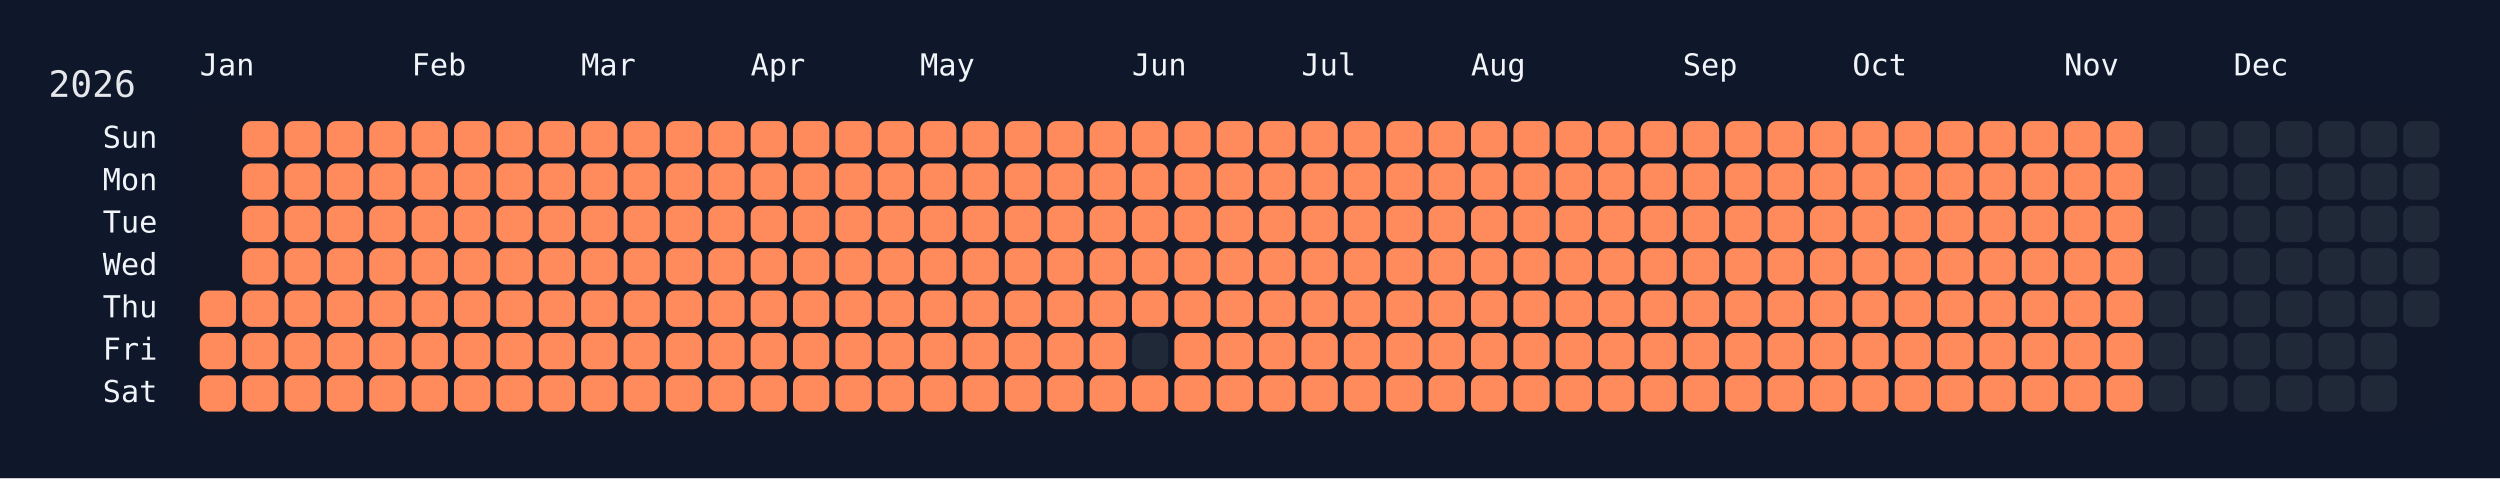
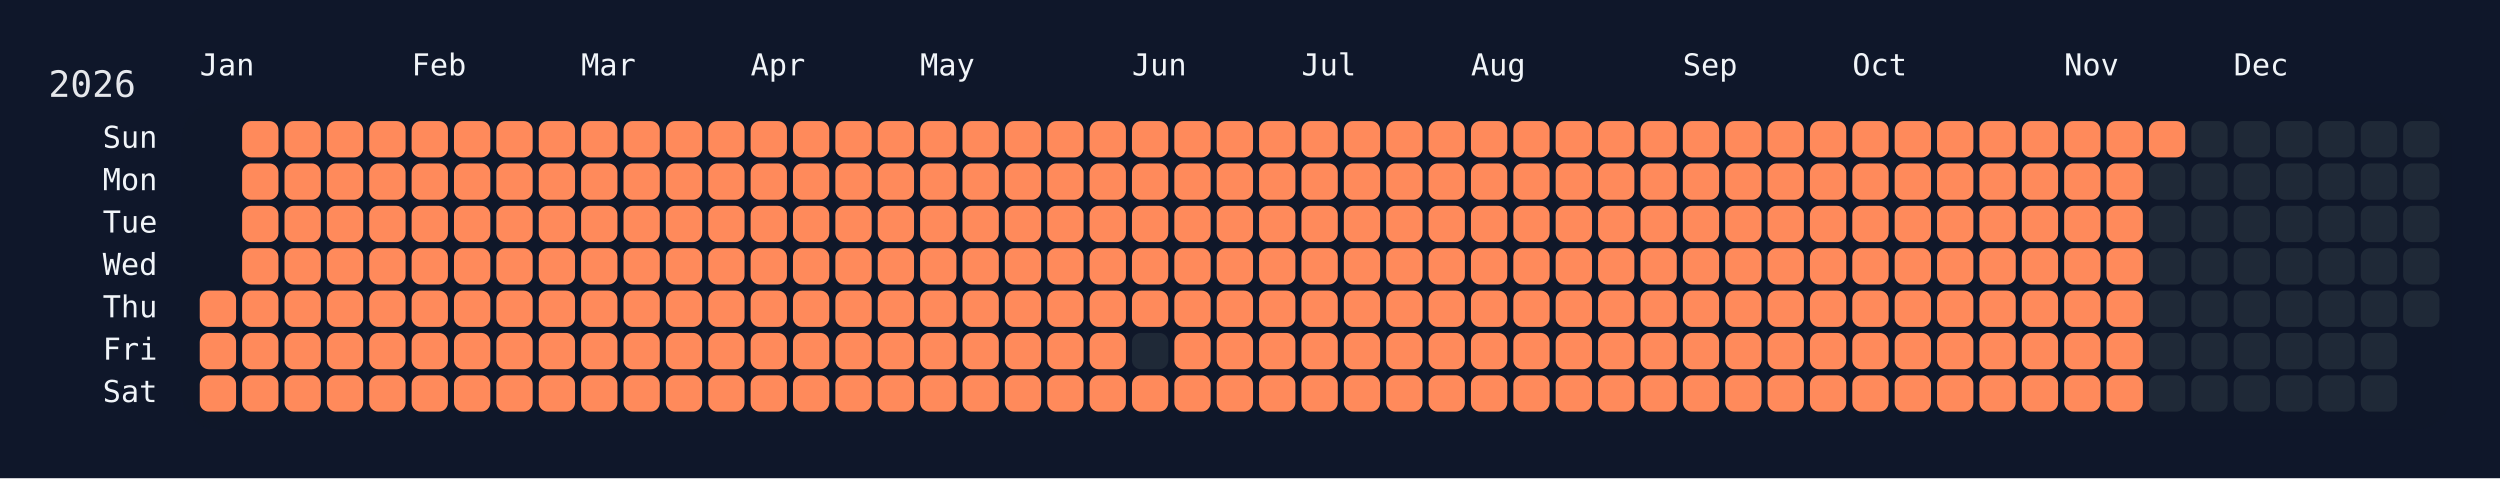
<svg xmlns="http://www.w3.org/2000/svg" width="826" height="158" viewBox="0 0 826 158">
  <rect width="826" height="158" fill="#0f172a" />
  <rect x="60" y="34" width="750" height="108" rx="12" ry="12" fill="rgba(15, 23, 42, 0.8)" />
  <text x="16" y="32" font-size="12" fill="#e5e7eb" font-family="JetBrains Mono, ui-monospace, SFMono-Regular, Menlo, Monaco, Consolas, monospace">2026</text>
  <text x="66" y="18" font-size="10" fill="#f1f5f9" font-family="JetBrains Mono, ui-monospace, SFMono-Regular, Menlo, Monaco, Consolas, monospace" dominant-baseline="hanging">Jan</text>
  <text x="136" y="18" font-size="10" fill="#f1f5f9" font-family="JetBrains Mono, ui-monospace, SFMono-Regular, Menlo, Monaco, Consolas, monospace" dominant-baseline="hanging">Feb</text>
  <text x="192" y="18" font-size="10" fill="#f1f5f9" font-family="JetBrains Mono, ui-monospace, SFMono-Regular, Menlo, Monaco, Consolas, monospace" dominant-baseline="hanging">Mar</text>
  <text x="248" y="18" font-size="10" fill="#f1f5f9" font-family="JetBrains Mono, ui-monospace, SFMono-Regular, Menlo, Monaco, Consolas, monospace" dominant-baseline="hanging">Apr</text>
  <text x="304" y="18" font-size="10" fill="#f1f5f9" font-family="JetBrains Mono, ui-monospace, SFMono-Regular, Menlo, Monaco, Consolas, monospace" dominant-baseline="hanging">May</text>
  <text x="374" y="18" font-size="10" fill="#f1f5f9" font-family="JetBrains Mono, ui-monospace, SFMono-Regular, Menlo, Monaco, Consolas, monospace" dominant-baseline="hanging">Jun</text>
  <text x="430" y="18" font-size="10" fill="#f1f5f9" font-family="JetBrains Mono, ui-monospace, SFMono-Regular, Menlo, Monaco, Consolas, monospace" dominant-baseline="hanging">Jul</text>
  <text x="486" y="18" font-size="10" fill="#f1f5f9" font-family="JetBrains Mono, ui-monospace, SFMono-Regular, Menlo, Monaco, Consolas, monospace" dominant-baseline="hanging">Aug</text>
  <text x="556" y="18" font-size="10" fill="#f1f5f9" font-family="JetBrains Mono, ui-monospace, SFMono-Regular, Menlo, Monaco, Consolas, monospace" dominant-baseline="hanging">Sep</text>
  <text x="612" y="18" font-size="10" fill="#f1f5f9" font-family="JetBrains Mono, ui-monospace, SFMono-Regular, Menlo, Monaco, Consolas, monospace" dominant-baseline="hanging">Oct</text>
  <text x="682" y="18" font-size="10" fill="#f1f5f9" font-family="JetBrains Mono, ui-monospace, SFMono-Regular, Menlo, Monaco, Consolas, monospace" dominant-baseline="hanging">Nov</text>
  <text x="738" y="18" font-size="10" fill="#f1f5f9" font-family="JetBrains Mono, ui-monospace, SFMono-Regular, Menlo, Monaco, Consolas, monospace" dominant-baseline="hanging">Dec</text>
  <text x="52" y="46.0" font-size="10" fill="#f1f5f9" font-family="JetBrains Mono, ui-monospace, SFMono-Regular, Menlo, Monaco, Consolas, monospace" text-anchor="end" dominant-baseline="middle">Sun</text>
  <text x="52" y="60.0" font-size="10" fill="#f1f5f9" font-family="JetBrains Mono, ui-monospace, SFMono-Regular, Menlo, Monaco, Consolas, monospace" text-anchor="end" dominant-baseline="middle">Mon</text>
  <text x="52" y="74.0" font-size="10" fill="#f1f5f9" font-family="JetBrains Mono, ui-monospace, SFMono-Regular, Menlo, Monaco, Consolas, monospace" text-anchor="end" dominant-baseline="middle">Tue</text>
  <text x="52" y="88.0" font-size="10" fill="#f1f5f9" font-family="JetBrains Mono, ui-monospace, SFMono-Regular, Menlo, Monaco, Consolas, monospace" text-anchor="end" dominant-baseline="middle">Wed</text>
  <text x="52" y="102.0" font-size="10" fill="#f1f5f9" font-family="JetBrains Mono, ui-monospace, SFMono-Regular, Menlo, Monaco, Consolas, monospace" text-anchor="end" dominant-baseline="middle">Thu</text>
  <text x="52" y="116.0" font-size="10" fill="#f1f5f9" font-family="JetBrains Mono, ui-monospace, SFMono-Regular, Menlo, Monaco, Consolas, monospace" text-anchor="end" dominant-baseline="middle">Fri</text>
  <text x="52" y="130.0" font-size="10" fill="#f1f5f9" font-family="JetBrains Mono, ui-monospace, SFMono-Regular, Menlo, Monaco, Consolas, monospace" text-anchor="end" dominant-baseline="middle">Sat</text>
  <g transform="translate(66,40)">
    <rect x="0" y="56" width="12" height="12" rx="3" ry="3" fill="#ff8a5b" data-date="2026-01-01" />
    <rect x="0" y="70" width="12" height="12" rx="3" ry="3" fill="#ff8a5b" data-date="2026-01-02" />
    <rect x="0" y="84" width="12" height="12" rx="3" ry="3" fill="#ff8a5b" data-date="2026-01-03" />
    <rect x="14" y="0" width="12" height="12" rx="3" ry="3" fill="#ff8a5b" data-date="2026-01-04" />
    <rect x="14" y="14" width="12" height="12" rx="3" ry="3" fill="#ff8a5b" data-date="2026-01-05" />
    <rect x="14" y="28" width="12" height="12" rx="3" ry="3" fill="#ff8a5b" data-date="2026-01-06" />
    <rect x="14" y="42" width="12" height="12" rx="3" ry="3" fill="#ff8a5b" data-date="2026-01-07" />
    <rect x="14" y="56" width="12" height="12" rx="3" ry="3" fill="#ff8a5b" data-date="2026-01-08" />
    <rect x="14" y="70" width="12" height="12" rx="3" ry="3" fill="#ff8a5b" data-date="2026-01-09" />
    <rect x="14" y="84" width="12" height="12" rx="3" ry="3" fill="#ff8a5b" data-date="2026-01-10" />
    <rect x="28" y="0" width="12" height="12" rx="3" ry="3" fill="#ff8a5b" data-date="2026-01-11" />
    <rect x="28" y="14" width="12" height="12" rx="3" ry="3" fill="#ff8a5b" data-date="2026-01-12" />
    <rect x="28" y="28" width="12" height="12" rx="3" ry="3" fill="#ff8a5b" data-date="2026-01-13" />
    <rect x="28" y="42" width="12" height="12" rx="3" ry="3" fill="#ff8a5b" data-date="2026-01-14" />
    <rect x="28" y="56" width="12" height="12" rx="3" ry="3" fill="#ff8a5b" data-date="2026-01-15" />
    <rect x="28" y="70" width="12" height="12" rx="3" ry="3" fill="#ff8a5b" data-date="2026-01-16" />
    <rect x="28" y="84" width="12" height="12" rx="3" ry="3" fill="#ff8a5b" data-date="2026-01-17" />
    <rect x="42" y="0" width="12" height="12" rx="3" ry="3" fill="#ff8a5b" data-date="2026-01-18" />
    <rect x="42" y="14" width="12" height="12" rx="3" ry="3" fill="#ff8a5b" data-date="2026-01-19" />
    <rect x="42" y="28" width="12" height="12" rx="3" ry="3" fill="#ff8a5b" data-date="2026-01-20" />
    <rect x="42" y="42" width="12" height="12" rx="3" ry="3" fill="#ff8a5b" data-date="2026-01-21" />
    <rect x="42" y="56" width="12" height="12" rx="3" ry="3" fill="#ff8a5b" data-date="2026-01-22" />
    <rect x="42" y="70" width="12" height="12" rx="3" ry="3" fill="#ff8a5b" data-date="2026-01-23" />
    <rect x="42" y="84" width="12" height="12" rx="3" ry="3" fill="#ff8a5b" data-date="2026-01-24" />
    <rect x="56" y="0" width="12" height="12" rx="3" ry="3" fill="#ff8a5b" data-date="2026-01-25" />
    <rect x="56" y="14" width="12" height="12" rx="3" ry="3" fill="#ff8a5b" data-date="2026-01-26" />
    <rect x="56" y="28" width="12" height="12" rx="3" ry="3" fill="#ff8a5b" data-date="2026-01-27" />
    <rect x="56" y="42" width="12" height="12" rx="3" ry="3" fill="#ff8a5b" data-date="2026-01-28" />
    <rect x="56" y="56" width="12" height="12" rx="3" ry="3" fill="#ff8a5b" data-date="2026-01-29" />
    <rect x="56" y="70" width="12" height="12" rx="3" ry="3" fill="#ff8a5b" data-date="2026-01-30" />
    <rect x="56" y="84" width="12" height="12" rx="3" ry="3" fill="#ff8a5b" data-date="2026-01-31" />
    <rect x="70" y="0" width="12" height="12" rx="3" ry="3" fill="#ff8a5b" data-date="2026-02-01" />
    <rect x="70" y="14" width="12" height="12" rx="3" ry="3" fill="#ff8a5b" data-date="2026-02-02" />
    <rect x="70" y="28" width="12" height="12" rx="3" ry="3" fill="#ff8a5b" data-date="2026-02-03" />
    <rect x="70" y="42" width="12" height="12" rx="3" ry="3" fill="#ff8a5b" data-date="2026-02-04" />
    <rect x="70" y="56" width="12" height="12" rx="3" ry="3" fill="#ff8a5b" data-date="2026-02-05" />
    <rect x="70" y="70" width="12" height="12" rx="3" ry="3" fill="#ff8a5b" data-date="2026-02-06" />
    <rect x="70" y="84" width="12" height="12" rx="3" ry="3" fill="#ff8a5b" data-date="2026-02-07" />
    <rect x="84" y="0" width="12" height="12" rx="3" ry="3" fill="#ff8a5b" data-date="2026-02-08" />
    <rect x="84" y="14" width="12" height="12" rx="3" ry="3" fill="#ff8a5b" data-date="2026-02-09" />
    <rect x="84" y="28" width="12" height="12" rx="3" ry="3" fill="#ff8a5b" data-date="2026-02-10" />
    <rect x="84" y="42" width="12" height="12" rx="3" ry="3" fill="#ff8a5b" data-date="2026-02-11" />
    <rect x="84" y="56" width="12" height="12" rx="3" ry="3" fill="#ff8a5b" data-date="2026-02-12" />
    <rect x="84" y="70" width="12" height="12" rx="3" ry="3" fill="#ff8a5b" data-date="2026-02-13" />
    <rect x="84" y="84" width="12" height="12" rx="3" ry="3" fill="#ff8a5b" data-date="2026-02-14" />
    <rect x="98" y="0" width="12" height="12" rx="3" ry="3" fill="#ff8a5b" data-date="2026-02-15" />
    <rect x="98" y="14" width="12" height="12" rx="3" ry="3" fill="#ff8a5b" data-date="2026-02-16" />
    <rect x="98" y="28" width="12" height="12" rx="3" ry="3" fill="#ff8a5b" data-date="2026-02-17" />
    <rect x="98" y="42" width="12" height="12" rx="3" ry="3" fill="#ff8a5b" data-date="2026-02-18" />
    <rect x="98" y="56" width="12" height="12" rx="3" ry="3" fill="#ff8a5b" data-date="2026-02-19" />
    <rect x="98" y="70" width="12" height="12" rx="3" ry="3" fill="#ff8a5b" data-date="2026-02-20" />
    <rect x="98" y="84" width="12" height="12" rx="3" ry="3" fill="#ff8a5b" data-date="2026-02-21" />
    <rect x="112" y="0" width="12" height="12" rx="3" ry="3" fill="#ff8a5b" data-date="2026-02-22" />
    <rect x="112" y="14" width="12" height="12" rx="3" ry="3" fill="#ff8a5b" data-date="2026-02-23" />
    <rect x="112" y="28" width="12" height="12" rx="3" ry="3" fill="#ff8a5b" data-date="2026-02-24" />
    <rect x="112" y="42" width="12" height="12" rx="3" ry="3" fill="#ff8a5b" data-date="2026-02-25" />
    <rect x="112" y="56" width="12" height="12" rx="3" ry="3" fill="#ff8a5b" data-date="2026-02-26" />
    <rect x="112" y="70" width="12" height="12" rx="3" ry="3" fill="#ff8a5b" data-date="2026-02-27" />
    <rect x="112" y="84" width="12" height="12" rx="3" ry="3" fill="#ff8a5b" data-date="2026-02-28" />
    <rect x="126" y="0" width="12" height="12" rx="3" ry="3" fill="#ff8a5b" data-date="2026-03-01" />
    <rect x="126" y="14" width="12" height="12" rx="3" ry="3" fill="#ff8a5b" data-date="2026-03-02" />
    <rect x="126" y="28" width="12" height="12" rx="3" ry="3" fill="#ff8a5b" data-date="2026-03-03" />
    <rect x="126" y="42" width="12" height="12" rx="3" ry="3" fill="#ff8a5b" data-date="2026-03-04" />
    <rect x="126" y="56" width="12" height="12" rx="3" ry="3" fill="#ff8a5b" data-date="2026-03-05" />
    <rect x="126" y="70" width="12" height="12" rx="3" ry="3" fill="#ff8a5b" data-date="2026-03-06" />
    <rect x="126" y="84" width="12" height="12" rx="3" ry="3" fill="#ff8a5b" data-date="2026-03-07" />
    <rect x="140" y="0" width="12" height="12" rx="3" ry="3" fill="#ff8a5b" data-date="2026-03-08" />
    <rect x="140" y="14" width="12" height="12" rx="3" ry="3" fill="#ff8a5b" data-date="2026-03-09" />
    <rect x="140" y="28" width="12" height="12" rx="3" ry="3" fill="#ff8a5b" data-date="2026-03-10" />
    <rect x="140" y="42" width="12" height="12" rx="3" ry="3" fill="#ff8a5b" data-date="2026-03-11" />
    <rect x="140" y="56" width="12" height="12" rx="3" ry="3" fill="#ff8a5b" data-date="2026-03-12" />
    <rect x="140" y="70" width="12" height="12" rx="3" ry="3" fill="#ff8a5b" data-date="2026-03-13" />
    <rect x="140" y="84" width="12" height="12" rx="3" ry="3" fill="#ff8a5b" data-date="2026-03-14" />
    <rect x="154" y="0" width="12" height="12" rx="3" ry="3" fill="#ff8a5b" data-date="2026-03-15" />
    <rect x="154" y="14" width="12" height="12" rx="3" ry="3" fill="#ff8a5b" data-date="2026-03-16" />
    <rect x="154" y="28" width="12" height="12" rx="3" ry="3" fill="#ff8a5b" data-date="2026-03-17" />
    <rect x="154" y="42" width="12" height="12" rx="3" ry="3" fill="#ff8a5b" data-date="2026-03-18" />
    <rect x="154" y="56" width="12" height="12" rx="3" ry="3" fill="#ff8a5b" data-date="2026-03-19" />
    <rect x="154" y="70" width="12" height="12" rx="3" ry="3" fill="#ff8a5b" data-date="2026-03-20" />
    <rect x="154" y="84" width="12" height="12" rx="3" ry="3" fill="#ff8a5b" data-date="2026-03-21" />
    <rect x="168" y="0" width="12" height="12" rx="3" ry="3" fill="#ff8a5b" data-date="2026-03-22" />
    <rect x="168" y="14" width="12" height="12" rx="3" ry="3" fill="#ff8a5b" data-date="2026-03-23" />
    <rect x="168" y="28" width="12" height="12" rx="3" ry="3" fill="#ff8a5b" data-date="2026-03-24" />
    <rect x="168" y="42" width="12" height="12" rx="3" ry="3" fill="#ff8a5b" data-date="2026-03-25" />
    <rect x="168" y="56" width="12" height="12" rx="3" ry="3" fill="#ff8a5b" data-date="2026-03-26" />
    <rect x="168" y="70" width="12" height="12" rx="3" ry="3" fill="#ff8a5b" data-date="2026-03-27" />
    <rect x="168" y="84" width="12" height="12" rx="3" ry="3" fill="#ff8a5b" data-date="2026-03-28" />
    <rect x="182" y="0" width="12" height="12" rx="3" ry="3" fill="#ff8a5b" data-date="2026-03-29" />
    <rect x="182" y="14" width="12" height="12" rx="3" ry="3" fill="#ff8a5b" data-date="2026-03-30" />
    <rect x="182" y="28" width="12" height="12" rx="3" ry="3" fill="#ff8a5b" data-date="2026-03-31" />
    <rect x="182" y="42" width="12" height="12" rx="3" ry="3" fill="#ff8a5b" data-date="2026-04-01" />
    <rect x="182" y="56" width="12" height="12" rx="3" ry="3" fill="#ff8a5b" data-date="2026-04-02" />
    <rect x="182" y="70" width="12" height="12" rx="3" ry="3" fill="#ff8a5b" data-date="2026-04-03" />
    <rect x="182" y="84" width="12" height="12" rx="3" ry="3" fill="#ff8a5b" data-date="2026-04-04" />
    <rect x="196" y="0" width="12" height="12" rx="3" ry="3" fill="#ff8a5b" data-date="2026-04-05" />
    <rect x="196" y="14" width="12" height="12" rx="3" ry="3" fill="#ff8a5b" data-date="2026-04-06" />
    <rect x="196" y="28" width="12" height="12" rx="3" ry="3" fill="#ff8a5b" data-date="2026-04-07" />
    <rect x="196" y="42" width="12" height="12" rx="3" ry="3" fill="#ff8a5b" data-date="2026-04-08" />
    <rect x="196" y="56" width="12" height="12" rx="3" ry="3" fill="#ff8a5b" data-date="2026-04-09" />
    <rect x="196" y="70" width="12" height="12" rx="3" ry="3" fill="#ff8a5b" data-date="2026-04-10" />
    <rect x="196" y="84" width="12" height="12" rx="3" ry="3" fill="#ff8a5b" data-date="2026-04-11" />
    <rect x="210" y="0" width="12" height="12" rx="3" ry="3" fill="#ff8a5b" data-date="2026-04-12" />
    <rect x="210" y="14" width="12" height="12" rx="3" ry="3" fill="#ff8a5b" data-date="2026-04-13" />
    <rect x="210" y="28" width="12" height="12" rx="3" ry="3" fill="#ff8a5b" data-date="2026-04-14" />
    <rect x="210" y="42" width="12" height="12" rx="3" ry="3" fill="#ff8a5b" data-date="2026-04-15" />
    <rect x="210" y="56" width="12" height="12" rx="3" ry="3" fill="#ff8a5b" data-date="2026-04-16" />
    <rect x="210" y="70" width="12" height="12" rx="3" ry="3" fill="#ff8a5b" data-date="2026-04-17" />
    <rect x="210" y="84" width="12" height="12" rx="3" ry="3" fill="#ff8a5b" data-date="2026-04-18" />
    <rect x="224" y="0" width="12" height="12" rx="3" ry="3" fill="#ff8a5b" data-date="2026-04-19" />
    <rect x="224" y="14" width="12" height="12" rx="3" ry="3" fill="#ff8a5b" data-date="2026-04-20" />
    <rect x="224" y="28" width="12" height="12" rx="3" ry="3" fill="#ff8a5b" data-date="2026-04-21" />
    <rect x="224" y="42" width="12" height="12" rx="3" ry="3" fill="#ff8a5b" data-date="2026-04-22" />
    <rect x="224" y="56" width="12" height="12" rx="3" ry="3" fill="#ff8a5b" data-date="2026-04-23" />
    <rect x="224" y="70" width="12" height="12" rx="3" ry="3" fill="#ff8a5b" data-date="2026-04-24" />
    <rect x="224" y="84" width="12" height="12" rx="3" ry="3" fill="#ff8a5b" data-date="2026-04-25" />
    <rect x="238" y="0" width="12" height="12" rx="3" ry="3" fill="#ff8a5b" data-date="2026-04-26" />
    <rect x="238" y="14" width="12" height="12" rx="3" ry="3" fill="#ff8a5b" data-date="2026-04-27" />
    <rect x="238" y="28" width="12" height="12" rx="3" ry="3" fill="#ff8a5b" data-date="2026-04-28" />
    <rect x="238" y="42" width="12" height="12" rx="3" ry="3" fill="#ff8a5b" data-date="2026-04-29" />
    <rect x="238" y="56" width="12" height="12" rx="3" ry="3" fill="#ff8a5b" data-date="2026-04-30" />
    <rect x="238" y="70" width="12" height="12" rx="3" ry="3" fill="#ff8a5b" data-date="2026-05-01" />
    <rect x="238" y="84" width="12" height="12" rx="3" ry="3" fill="#ff8a5b" data-date="2026-05-02" />
    <rect x="252" y="0" width="12" height="12" rx="3" ry="3" fill="#ff8a5b" data-date="2026-05-03" />
    <rect x="252" y="14" width="12" height="12" rx="3" ry="3" fill="#ff8a5b" data-date="2026-05-04" />
    <rect x="252" y="28" width="12" height="12" rx="3" ry="3" fill="#ff8a5b" data-date="2026-05-05" />
    <rect x="252" y="42" width="12" height="12" rx="3" ry="3" fill="#ff8a5b" data-date="2026-05-06" />
    <rect x="252" y="56" width="12" height="12" rx="3" ry="3" fill="#ff8a5b" data-date="2026-05-07" />
    <rect x="252" y="70" width="12" height="12" rx="3" ry="3" fill="#ff8a5b" data-date="2026-05-08" />
    <rect x="252" y="84" width="12" height="12" rx="3" ry="3" fill="#ff8a5b" data-date="2026-05-09" />
    <rect x="266" y="0" width="12" height="12" rx="3" ry="3" fill="#ff8a5b" data-date="2026-05-10" />
    <rect x="266" y="14" width="12" height="12" rx="3" ry="3" fill="#ff8a5b" data-date="2026-05-11" />
    <rect x="266" y="28" width="12" height="12" rx="3" ry="3" fill="#ff8a5b" data-date="2026-05-12" />
    <rect x="266" y="42" width="12" height="12" rx="3" ry="3" fill="#ff8a5b" data-date="2026-05-13" />
    <rect x="266" y="56" width="12" height="12" rx="3" ry="3" fill="#ff8a5b" data-date="2026-05-14" />
    <rect x="266" y="70" width="12" height="12" rx="3" ry="3" fill="#ff8a5b" data-date="2026-05-15" />
    <rect x="266" y="84" width="12" height="12" rx="3" ry="3" fill="#ff8a5b" data-date="2026-05-16" />
    <rect x="280" y="0" width="12" height="12" rx="3" ry="3" fill="#ff8a5b" data-date="2026-05-17" />
    <rect x="280" y="14" width="12" height="12" rx="3" ry="3" fill="#ff8a5b" data-date="2026-05-18" />
    <rect x="280" y="28" width="12" height="12" rx="3" ry="3" fill="#ff8a5b" data-date="2026-05-19" />
    <rect x="280" y="42" width="12" height="12" rx="3" ry="3" fill="#ff8a5b" data-date="2026-05-20" />
    <rect x="280" y="56" width="12" height="12" rx="3" ry="3" fill="#ff8a5b" data-date="2026-05-21" />
    <rect x="280" y="70" width="12" height="12" rx="3" ry="3" fill="#ff8a5b" data-date="2026-05-22" />
    <rect x="280" y="84" width="12" height="12" rx="3" ry="3" fill="#ff8a5b" data-date="2026-05-23" />
    <rect x="294" y="0" width="12" height="12" rx="3" ry="3" fill="#ff8a5b" data-date="2026-05-24" />
    <rect x="294" y="14" width="12" height="12" rx="3" ry="3" fill="#ff8a5b" data-date="2026-05-25" />
    <rect x="294" y="28" width="12" height="12" rx="3" ry="3" fill="#ff8a5b" data-date="2026-05-26" />
    <rect x="294" y="42" width="12" height="12" rx="3" ry="3" fill="#ff8a5b" data-date="2026-05-27" />
    <rect x="294" y="56" width="12" height="12" rx="3" ry="3" fill="#ff8a5b" data-date="2026-05-28" />
    <rect x="294" y="70" width="12" height="12" rx="3" ry="3" fill="#ff8a5b" data-date="2026-05-29" />
    <rect x="294" y="84" width="12" height="12" rx="3" ry="3" fill="#ff8a5b" data-date="2026-05-30" />
    <rect x="308" y="0" width="12" height="12" rx="3" ry="3" fill="#ff8a5b" data-date="2026-05-31" />
    <rect x="308" y="14" width="12" height="12" rx="3" ry="3" fill="#ff8a5b" data-date="2026-06-01" />
    <rect x="308" y="28" width="12" height="12" rx="3" ry="3" fill="#ff8a5b" data-date="2026-06-02" />
    <rect x="308" y="42" width="12" height="12" rx="3" ry="3" fill="#ff8a5b" data-date="2026-06-03" />
    <rect x="308" y="56" width="12" height="12" rx="3" ry="3" fill="#ff8a5b" data-date="2026-06-04" />
    <rect x="308" y="70" width="12" height="12" rx="3" ry="3" fill="#1f2937" data-date="2026-06-05" />
    <rect x="308" y="84" width="12" height="12" rx="3" ry="3" fill="#ff8a5b" data-date="2026-06-06" />
    <rect x="322" y="0" width="12" height="12" rx="3" ry="3" fill="#ff8a5b" data-date="2026-06-07" />
    <rect x="322" y="14" width="12" height="12" rx="3" ry="3" fill="#ff8a5b" data-date="2026-06-08" />
    <rect x="322" y="28" width="12" height="12" rx="3" ry="3" fill="#ff8a5b" data-date="2026-06-09" />
    <rect x="322" y="42" width="12" height="12" rx="3" ry="3" fill="#ff8a5b" data-date="2026-06-10" />
    <rect x="322" y="56" width="12" height="12" rx="3" ry="3" fill="#ff8a5b" data-date="2026-06-11" />
    <rect x="322" y="70" width="12" height="12" rx="3" ry="3" fill="#ff8a5b" data-date="2026-06-12" />
    <rect x="322" y="84" width="12" height="12" rx="3" ry="3" fill="#ff8a5b" data-date="2026-06-13" />
    <rect x="336" y="0" width="12" height="12" rx="3" ry="3" fill="#ff8a5b" data-date="2026-06-14" />
    <rect x="336" y="14" width="12" height="12" rx="3" ry="3" fill="#ff8a5b" data-date="2026-06-15" />
    <rect x="336" y="28" width="12" height="12" rx="3" ry="3" fill="#ff8a5b" data-date="2026-06-16" />
    <rect x="336" y="42" width="12" height="12" rx="3" ry="3" fill="#ff8a5b" data-date="2026-06-17" />
    <rect x="336" y="56" width="12" height="12" rx="3" ry="3" fill="#ff8a5b" data-date="2026-06-18" />
    <rect x="336" y="70" width="12" height="12" rx="3" ry="3" fill="#ff8a5b" data-date="2026-06-19" />
    <rect x="336" y="84" width="12" height="12" rx="3" ry="3" fill="#ff8a5b" data-date="2026-06-20" />
    <rect x="350" y="0" width="12" height="12" rx="3" ry="3" fill="#ff8a5b" data-date="2026-06-21" />
    <rect x="350" y="14" width="12" height="12" rx="3" ry="3" fill="#ff8a5b" data-date="2026-06-22" />
    <rect x="350" y="28" width="12" height="12" rx="3" ry="3" fill="#ff8a5b" data-date="2026-06-23" />
    <rect x="350" y="42" width="12" height="12" rx="3" ry="3" fill="#ff8a5b" data-date="2026-06-24" />
    <rect x="350" y="56" width="12" height="12" rx="3" ry="3" fill="#ff8a5b" data-date="2026-06-25" />
    <rect x="350" y="70" width="12" height="12" rx="3" ry="3" fill="#ff8a5b" data-date="2026-06-26" />
    <rect x="350" y="84" width="12" height="12" rx="3" ry="3" fill="#ff8a5b" data-date="2026-06-27" />
    <rect x="364" y="0" width="12" height="12" rx="3" ry="3" fill="#ff8a5b" data-date="2026-06-28" />
    <rect x="364" y="14" width="12" height="12" rx="3" ry="3" fill="#ff8a5b" data-date="2026-06-29" />
    <rect x="364" y="28" width="12" height="12" rx="3" ry="3" fill="#ff8a5b" data-date="2026-06-30" />
    <rect x="364" y="42" width="12" height="12" rx="3" ry="3" fill="#ff8a5b" data-date="2026-07-01" />
    <rect x="364" y="56" width="12" height="12" rx="3" ry="3" fill="#ff8a5b" data-date="2026-07-02" />
    <rect x="364" y="70" width="12" height="12" rx="3" ry="3" fill="#ff8a5b" data-date="2026-07-03" />
    <rect x="364" y="84" width="12" height="12" rx="3" ry="3" fill="#ff8a5b" data-date="2026-07-04" />
    <rect x="378" y="0" width="12" height="12" rx="3" ry="3" fill="#ff8a5b" data-date="2026-07-05" />
    <rect x="378" y="14" width="12" height="12" rx="3" ry="3" fill="#ff8a5b" data-date="2026-07-06" />
    <rect x="378" y="28" width="12" height="12" rx="3" ry="3" fill="#ff8a5b" data-date="2026-07-07" />
    <rect x="378" y="42" width="12" height="12" rx="3" ry="3" fill="#ff8a5b" data-date="2026-07-08" />
    <rect x="378" y="56" width="12" height="12" rx="3" ry="3" fill="#ff8a5b" data-date="2026-07-09" />
    <rect x="378" y="70" width="12" height="12" rx="3" ry="3" fill="#ff8a5b" data-date="2026-07-10" />
    <rect x="378" y="84" width="12" height="12" rx="3" ry="3" fill="#ff8a5b" data-date="2026-07-11" />
    <rect x="392" y="0" width="12" height="12" rx="3" ry="3" fill="#ff8a5b" data-date="2026-07-12" />
    <rect x="392" y="14" width="12" height="12" rx="3" ry="3" fill="#ff8a5b" data-date="2026-07-13" />
    <rect x="392" y="28" width="12" height="12" rx="3" ry="3" fill="#ff8a5b" data-date="2026-07-14" />
    <rect x="392" y="42" width="12" height="12" rx="3" ry="3" fill="#ff8a5b" data-date="2026-07-15" />
    <rect x="392" y="56" width="12" height="12" rx="3" ry="3" fill="#ff8a5b" data-date="2026-07-16" />
    <rect x="392" y="70" width="12" height="12" rx="3" ry="3" fill="#ff8a5b" data-date="2026-07-17" />
    <rect x="392" y="84" width="12" height="12" rx="3" ry="3" fill="#ff8a5b" data-date="2026-07-18" />
    <rect x="406" y="0" width="12" height="12" rx="3" ry="3" fill="#ff8a5b" data-date="2026-07-19" />
    <rect x="406" y="14" width="12" height="12" rx="3" ry="3" fill="#ff8a5b" data-date="2026-07-20" />
    <rect x="406" y="28" width="12" height="12" rx="3" ry="3" fill="#ff8a5b" data-date="2026-07-21" />
    <rect x="406" y="42" width="12" height="12" rx="3" ry="3" fill="#ff8a5b" data-date="2026-07-22" />
    <rect x="406" y="56" width="12" height="12" rx="3" ry="3" fill="#ff8a5b" data-date="2026-07-23" />
    <rect x="406" y="70" width="12" height="12" rx="3" ry="3" fill="#ff8a5b" data-date="2026-07-24" />
    <rect x="406" y="84" width="12" height="12" rx="3" ry="3" fill="#ff8a5b" data-date="2026-07-25" />
    <rect x="420" y="0" width="12" height="12" rx="3" ry="3" fill="#ff8a5b" data-date="2026-07-26" />
    <rect x="420" y="14" width="12" height="12" rx="3" ry="3" fill="#ff8a5b" data-date="2026-07-27" />
    <rect x="420" y="28" width="12" height="12" rx="3" ry="3" fill="#ff8a5b" data-date="2026-07-28" />
    <rect x="420" y="42" width="12" height="12" rx="3" ry="3" fill="#ff8a5b" data-date="2026-07-29" />
    <rect x="420" y="56" width="12" height="12" rx="3" ry="3" fill="#ff8a5b" data-date="2026-07-30" />
    <rect x="420" y="70" width="12" height="12" rx="3" ry="3" fill="#ff8a5b" data-date="2026-07-31" />
    <rect x="420" y="84" width="12" height="12" rx="3" ry="3" fill="#ff8a5b" data-date="2026-08-01" />
    <rect x="434" y="0" width="12" height="12" rx="3" ry="3" fill="#ff8a5b" data-date="2026-08-02" />
    <rect x="434" y="14" width="12" height="12" rx="3" ry="3" fill="#ff8a5b" data-date="2026-08-03" />
    <rect x="434" y="28" width="12" height="12" rx="3" ry="3" fill="#ff8a5b" data-date="2026-08-04" />
    <rect x="434" y="42" width="12" height="12" rx="3" ry="3" fill="#ff8a5b" data-date="2026-08-05" />
    <rect x="434" y="56" width="12" height="12" rx="3" ry="3" fill="#ff8a5b" data-date="2026-08-06" />
    <rect x="434" y="70" width="12" height="12" rx="3" ry="3" fill="#ff8a5b" data-date="2026-08-07" />
    <rect x="434" y="84" width="12" height="12" rx="3" ry="3" fill="#ff8a5b" data-date="2026-08-08" />
    <rect x="448" y="0" width="12" height="12" rx="3" ry="3" fill="#ff8a5b" data-date="2026-08-09" />
    <rect x="448" y="14" width="12" height="12" rx="3" ry="3" fill="#ff8a5b" data-date="2026-08-10" />
    <rect x="448" y="28" width="12" height="12" rx="3" ry="3" fill="#ff8a5b" data-date="2026-08-11" />
    <rect x="448" y="42" width="12" height="12" rx="3" ry="3" fill="#ff8a5b" data-date="2026-08-12" />
    <rect x="448" y="56" width="12" height="12" rx="3" ry="3" fill="#ff8a5b" data-date="2026-08-13" />
    <rect x="448" y="70" width="12" height="12" rx="3" ry="3" fill="#ff8a5b" data-date="2026-08-14" />
    <rect x="448" y="84" width="12" height="12" rx="3" ry="3" fill="#ff8a5b" data-date="2026-08-15" />
    <rect x="462" y="0" width="12" height="12" rx="3" ry="3" fill="#ff8a5b" data-date="2026-08-16" />
    <rect x="462" y="14" width="12" height="12" rx="3" ry="3" fill="#ff8a5b" data-date="2026-08-17" />
    <rect x="462" y="28" width="12" height="12" rx="3" ry="3" fill="#ff8a5b" data-date="2026-08-18" />
    <rect x="462" y="42" width="12" height="12" rx="3" ry="3" fill="#ff8a5b" data-date="2026-08-19" />
    <rect x="462" y="56" width="12" height="12" rx="3" ry="3" fill="#ff8a5b" data-date="2026-08-20" />
    <rect x="462" y="70" width="12" height="12" rx="3" ry="3" fill="#ff8a5b" data-date="2026-08-21" />
    <rect x="462" y="84" width="12" height="12" rx="3" ry="3" fill="#ff8a5b" data-date="2026-08-22" />
    <rect x="476" y="0" width="12" height="12" rx="3" ry="3" fill="#ff8a5b" data-date="2026-08-23" />
    <rect x="476" y="14" width="12" height="12" rx="3" ry="3" fill="#ff8a5b" data-date="2026-08-24" />
    <rect x="476" y="28" width="12" height="12" rx="3" ry="3" fill="#ff8a5b" data-date="2026-08-25" />
    <rect x="476" y="42" width="12" height="12" rx="3" ry="3" fill="#ff8a5b" data-date="2026-08-26" />
    <rect x="476" y="56" width="12" height="12" rx="3" ry="3" fill="#ff8a5b" data-date="2026-08-27" />
    <rect x="476" y="70" width="12" height="12" rx="3" ry="3" fill="#ff8a5b" data-date="2026-08-28" />
    <rect x="476" y="84" width="12" height="12" rx="3" ry="3" fill="#ff8a5b" data-date="2026-08-29" />
    <rect x="490" y="0" width="12" height="12" rx="3" ry="3" fill="#ff8a5b" data-date="2026-08-30" />
    <rect x="490" y="14" width="12" height="12" rx="3" ry="3" fill="#ff8a5b" data-date="2026-08-31" />
    <rect x="490" y="28" width="12" height="12" rx="3" ry="3" fill="#ff8a5b" data-date="2026-09-01" />
    <rect x="490" y="42" width="12" height="12" rx="3" ry="3" fill="#ff8a5b" data-date="2026-09-02" />
    <rect x="490" y="56" width="12" height="12" rx="3" ry="3" fill="#ff8a5b" data-date="2026-09-03" />
    <rect x="490" y="70" width="12" height="12" rx="3" ry="3" fill="#ff8a5b" data-date="2026-09-04" />
    <rect x="490" y="84" width="12" height="12" rx="3" ry="3" fill="#ff8a5b" data-date="2026-09-05" />
    <rect x="504" y="0" width="12" height="12" rx="3" ry="3" fill="#ff8a5b" data-date="2026-09-06" />
    <rect x="504" y="14" width="12" height="12" rx="3" ry="3" fill="#ff8a5b" data-date="2026-09-07" />
    <rect x="504" y="28" width="12" height="12" rx="3" ry="3" fill="#ff8a5b" data-date="2026-09-08" />
    <rect x="504" y="42" width="12" height="12" rx="3" ry="3" fill="#ff8a5b" data-date="2026-09-09" />
    <rect x="504" y="56" width="12" height="12" rx="3" ry="3" fill="#ff8a5b" data-date="2026-09-10" />
    <rect x="504" y="70" width="12" height="12" rx="3" ry="3" fill="#ff8a5b" data-date="2026-09-11" />
    <rect x="504" y="84" width="12" height="12" rx="3" ry="3" fill="#ff8a5b" data-date="2026-09-12" />
    <rect x="518" y="0" width="12" height="12" rx="3" ry="3" fill="#ff8a5b" data-date="2026-09-13" />
    <rect x="518" y="14" width="12" height="12" rx="3" ry="3" fill="#ff8a5b" data-date="2026-09-14" />
    <rect x="518" y="28" width="12" height="12" rx="3" ry="3" fill="#ff8a5b" data-date="2026-09-15" />
    <rect x="518" y="42" width="12" height="12" rx="3" ry="3" fill="#ff8a5b" data-date="2026-09-16" />
    <rect x="518" y="56" width="12" height="12" rx="3" ry="3" fill="#ff8a5b" data-date="2026-09-17" />
    <rect x="518" y="70" width="12" height="12" rx="3" ry="3" fill="#ff8a5b" data-date="2026-09-18" />
    <rect x="518" y="84" width="12" height="12" rx="3" ry="3" fill="#ff8a5b" data-date="2026-09-19" />
    <rect x="532" y="0" width="12" height="12" rx="3" ry="3" fill="#ff8a5b" data-date="2026-09-20" />
    <rect x="532" y="14" width="12" height="12" rx="3" ry="3" fill="#ff8a5b" data-date="2026-09-21" />
    <rect x="532" y="28" width="12" height="12" rx="3" ry="3" fill="#ff8a5b" data-date="2026-09-22" />
    <rect x="532" y="42" width="12" height="12" rx="3" ry="3" fill="#ff8a5b" data-date="2026-09-23" />
    <rect x="532" y="56" width="12" height="12" rx="3" ry="3" fill="#ff8a5b" data-date="2026-09-24" />
    <rect x="532" y="70" width="12" height="12" rx="3" ry="3" fill="#ff8a5b" data-date="2026-09-25" />
    <rect x="532" y="84" width="12" height="12" rx="3" ry="3" fill="#ff8a5b" data-date="2026-09-26" />
    <rect x="546" y="0" width="12" height="12" rx="3" ry="3" fill="#ff8a5b" data-date="2026-09-27" />
    <rect x="546" y="14" width="12" height="12" rx="3" ry="3" fill="#ff8a5b" data-date="2026-09-28" />
    <rect x="546" y="28" width="12" height="12" rx="3" ry="3" fill="#ff8a5b" data-date="2026-09-29" />
    <rect x="546" y="42" width="12" height="12" rx="3" ry="3" fill="#ff8a5b" data-date="2026-09-30" />
    <rect x="546" y="56" width="12" height="12" rx="3" ry="3" fill="#ff8a5b" data-date="2026-10-01" />
    <rect x="546" y="70" width="12" height="12" rx="3" ry="3" fill="#ff8a5b" data-date="2026-10-02" />
    <rect x="546" y="84" width="12" height="12" rx="3" ry="3" fill="#ff8a5b" data-date="2026-10-03" />
    <rect x="560" y="0" width="12" height="12" rx="3" ry="3" fill="#ff8a5b" data-date="2026-10-04" />
    <rect x="560" y="14" width="12" height="12" rx="3" ry="3" fill="#ff8a5b" data-date="2026-10-05" />
    <rect x="560" y="28" width="12" height="12" rx="3" ry="3" fill="#ff8a5b" data-date="2026-10-06" />
    <rect x="560" y="42" width="12" height="12" rx="3" ry="3" fill="#ff8a5b" data-date="2026-10-07" />
    <rect x="560" y="56" width="12" height="12" rx="3" ry="3" fill="#ff8a5b" data-date="2026-10-08" />
    <rect x="560" y="70" width="12" height="12" rx="3" ry="3" fill="#ff8a5b" data-date="2026-10-09" />
    <rect x="560" y="84" width="12" height="12" rx="3" ry="3" fill="#ff8a5b" data-date="2026-10-10" />
    <rect x="574" y="0" width="12" height="12" rx="3" ry="3" fill="#ff8a5b" data-date="2026-10-11" />
    <rect x="574" y="14" width="12" height="12" rx="3" ry="3" fill="#ff8a5b" data-date="2026-10-12" />
    <rect x="574" y="28" width="12" height="12" rx="3" ry="3" fill="#ff8a5b" data-date="2026-10-13" />
    <rect x="574" y="42" width="12" height="12" rx="3" ry="3" fill="#ff8a5b" data-date="2026-10-14" />
    <rect x="574" y="56" width="12" height="12" rx="3" ry="3" fill="#ff8a5b" data-date="2026-10-15" />
    <rect x="574" y="70" width="12" height="12" rx="3" ry="3" fill="#ff8a5b" data-date="2026-10-16" />
    <rect x="574" y="84" width="12" height="12" rx="3" ry="3" fill="#ff8a5b" data-date="2026-10-17" />
    <rect x="588" y="0" width="12" height="12" rx="3" ry="3" fill="#ff8a5b" data-date="2026-10-18" />
    <rect x="588" y="14" width="12" height="12" rx="3" ry="3" fill="#ff8a5b" data-date="2026-10-19" />
    <rect x="588" y="28" width="12" height="12" rx="3" ry="3" fill="#ff8a5b" data-date="2026-10-20" />
    <rect x="588" y="42" width="12" height="12" rx="3" ry="3" fill="#ff8a5b" data-date="2026-10-21" />
    <rect x="588" y="56" width="12" height="12" rx="3" ry="3" fill="#ff8a5b" data-date="2026-10-22" />
    <rect x="588" y="70" width="12" height="12" rx="3" ry="3" fill="#ff8a5b" data-date="2026-10-23" />
    <rect x="588" y="84" width="12" height="12" rx="3" ry="3" fill="#ff8a5b" data-date="2026-10-24" />
    <rect x="602" y="0" width="12" height="12" rx="3" ry="3" fill="#ff8a5b" data-date="2026-10-25" />
    <rect x="602" y="14" width="12" height="12" rx="3" ry="3" fill="#ff8a5b" data-date="2026-10-26" />
    <rect x="602" y="28" width="12" height="12" rx="3" ry="3" fill="#ff8a5b" data-date="2026-10-27" />
    <rect x="602" y="42" width="12" height="12" rx="3" ry="3" fill="#ff8a5b" data-date="2026-10-28" />
    <rect x="602" y="56" width="12" height="12" rx="3" ry="3" fill="#ff8a5b" data-date="2026-10-29" />
    <rect x="602" y="70" width="12" height="12" rx="3" ry="3" fill="#ff8a5b" data-date="2026-10-30" />
    <rect x="602" y="84" width="12" height="12" rx="3" ry="3" fill="#ff8a5b" data-date="2026-10-31" />
    <rect x="616" y="0" width="12" height="12" rx="3" ry="3" fill="#ff8a5b" data-date="2026-11-01" />
    <rect x="616" y="14" width="12" height="12" rx="3" ry="3" fill="#ff8a5b" data-date="2026-11-02" />
    <rect x="616" y="28" width="12" height="12" rx="3" ry="3" fill="#ff8a5b" data-date="2026-11-03" />
    <rect x="616" y="42" width="12" height="12" rx="3" ry="3" fill="#ff8a5b" data-date="2026-11-04" />
    <rect x="616" y="56" width="12" height="12" rx="3" ry="3" fill="#ff8a5b" data-date="2026-11-05" />
    <rect x="616" y="70" width="12" height="12" rx="3" ry="3" fill="#ff8a5b" data-date="2026-11-06" />
    <rect x="616" y="84" width="12" height="12" rx="3" ry="3" fill="#ff8a5b" data-date="2026-11-07" />
    <rect x="630" y="0" width="12" height="12" rx="3" ry="3" fill="#ff8a5b" data-date="2026-11-08" />
    <rect x="630" y="14" width="12" height="12" rx="3" ry="3" fill="#ff8a5b" data-date="2026-11-09" />
    <rect x="630" y="28" width="12" height="12" rx="3" ry="3" fill="#ff8a5b" data-date="2026-11-10" />
    <rect x="630" y="42" width="12" height="12" rx="3" ry="3" fill="#ff8a5b" data-date="2026-11-11" />
    <rect x="630" y="56" width="12" height="12" rx="3" ry="3" fill="#ff8a5b" data-date="2026-11-12" />
    <rect x="630" y="70" width="12" height="12" rx="3" ry="3" fill="#ff8a5b" data-date="2026-11-13" />
    <rect x="630" y="84" width="12" height="12" rx="3" ry="3" fill="#ff8a5b" data-date="2026-11-14" />
-     <rect x="644" y="0" width="12" height="12" rx="3" ry="3" fill="#1f2937" data-date="2026-11-15" />
+     <rect x="644" y="0" width="12" height="12" rx="3" ry="3" fill="#ff8a5b" data-date="2026-11-15" />
    <rect x="644" y="14" width="12" height="12" rx="3" ry="3" fill="#1f2937" data-date="2026-11-16" />
    <rect x="644" y="28" width="12" height="12" rx="3" ry="3" fill="#1f2937" data-date="2026-11-17" />
    <rect x="644" y="42" width="12" height="12" rx="3" ry="3" fill="#1f2937" data-date="2026-11-18" />
    <rect x="644" y="56" width="12" height="12" rx="3" ry="3" fill="#1f2937" data-date="2026-11-19" />
    <rect x="644" y="70" width="12" height="12" rx="3" ry="3" fill="#1f2937" data-date="2026-11-20" />
    <rect x="644" y="84" width="12" height="12" rx="3" ry="3" fill="#1f2937" data-date="2026-11-21" />
    <rect x="658" y="0" width="12" height="12" rx="3" ry="3" fill="#1f2937" data-date="2026-11-22" />
    <rect x="658" y="14" width="12" height="12" rx="3" ry="3" fill="#1f2937" data-date="2026-11-23" />
    <rect x="658" y="28" width="12" height="12" rx="3" ry="3" fill="#1f2937" data-date="2026-11-24" />
    <rect x="658" y="42" width="12" height="12" rx="3" ry="3" fill="#1f2937" data-date="2026-11-25" />
    <rect x="658" y="56" width="12" height="12" rx="3" ry="3" fill="#1f2937" data-date="2026-11-26" />
    <rect x="658" y="70" width="12" height="12" rx="3" ry="3" fill="#1f2937" data-date="2026-11-27" />
    <rect x="658" y="84" width="12" height="12" rx="3" ry="3" fill="#1f2937" data-date="2026-11-28" />
    <rect x="672" y="0" width="12" height="12" rx="3" ry="3" fill="#1f2937" data-date="2026-11-29" />
    <rect x="672" y="14" width="12" height="12" rx="3" ry="3" fill="#1f2937" data-date="2026-11-30" />
    <rect x="672" y="28" width="12" height="12" rx="3" ry="3" fill="#1f2937" data-date="2026-12-01" />
    <rect x="672" y="42" width="12" height="12" rx="3" ry="3" fill="#1f2937" data-date="2026-12-02" />
    <rect x="672" y="56" width="12" height="12" rx="3" ry="3" fill="#1f2937" data-date="2026-12-03" />
    <rect x="672" y="70" width="12" height="12" rx="3" ry="3" fill="#1f2937" data-date="2026-12-04" />
    <rect x="672" y="84" width="12" height="12" rx="3" ry="3" fill="#1f2937" data-date="2026-12-05" />
    <rect x="686" y="0" width="12" height="12" rx="3" ry="3" fill="#1f2937" data-date="2026-12-06" />
    <rect x="686" y="14" width="12" height="12" rx="3" ry="3" fill="#1f2937" data-date="2026-12-07" />
    <rect x="686" y="28" width="12" height="12" rx="3" ry="3" fill="#1f2937" data-date="2026-12-08" />
    <rect x="686" y="42" width="12" height="12" rx="3" ry="3" fill="#1f2937" data-date="2026-12-09" />
    <rect x="686" y="56" width="12" height="12" rx="3" ry="3" fill="#1f2937" data-date="2026-12-10" />
    <rect x="686" y="70" width="12" height="12" rx="3" ry="3" fill="#1f2937" data-date="2026-12-11" />
    <rect x="686" y="84" width="12" height="12" rx="3" ry="3" fill="#1f2937" data-date="2026-12-12" />
    <rect x="700" y="0" width="12" height="12" rx="3" ry="3" fill="#1f2937" data-date="2026-12-13" />
    <rect x="700" y="14" width="12" height="12" rx="3" ry="3" fill="#1f2937" data-date="2026-12-14" />
    <rect x="700" y="28" width="12" height="12" rx="3" ry="3" fill="#1f2937" data-date="2026-12-15" />
    <rect x="700" y="42" width="12" height="12" rx="3" ry="3" fill="#1f2937" data-date="2026-12-16" />
    <rect x="700" y="56" width="12" height="12" rx="3" ry="3" fill="#1f2937" data-date="2026-12-17" />
    <rect x="700" y="70" width="12" height="12" rx="3" ry="3" fill="#1f2937" data-date="2026-12-18" />
    <rect x="700" y="84" width="12" height="12" rx="3" ry="3" fill="#1f2937" data-date="2026-12-19" />
    <rect x="714" y="0" width="12" height="12" rx="3" ry="3" fill="#1f2937" data-date="2026-12-20" />
    <rect x="714" y="14" width="12" height="12" rx="3" ry="3" fill="#1f2937" data-date="2026-12-21" />
    <rect x="714" y="28" width="12" height="12" rx="3" ry="3" fill="#1f2937" data-date="2026-12-22" />
    <rect x="714" y="42" width="12" height="12" rx="3" ry="3" fill="#1f2937" data-date="2026-12-23" />
    <rect x="714" y="56" width="12" height="12" rx="3" ry="3" fill="#1f2937" data-date="2026-12-24" />
    <rect x="714" y="70" width="12" height="12" rx="3" ry="3" fill="#1f2937" data-date="2026-12-25" />
    <rect x="714" y="84" width="12" height="12" rx="3" ry="3" fill="#1f2937" data-date="2026-12-26" />
    <rect x="728" y="0" width="12" height="12" rx="3" ry="3" fill="#1f2937" data-date="2026-12-27" />
    <rect x="728" y="14" width="12" height="12" rx="3" ry="3" fill="#1f2937" data-date="2026-12-28" />
    <rect x="728" y="28" width="12" height="12" rx="3" ry="3" fill="#1f2937" data-date="2026-12-29" />
    <rect x="728" y="42" width="12" height="12" rx="3" ry="3" fill="#1f2937" data-date="2026-12-30" />
    <rect x="728" y="56" width="12" height="12" rx="3" ry="3" fill="#1f2937" data-date="2026-12-31" />
  </g>
</svg>
